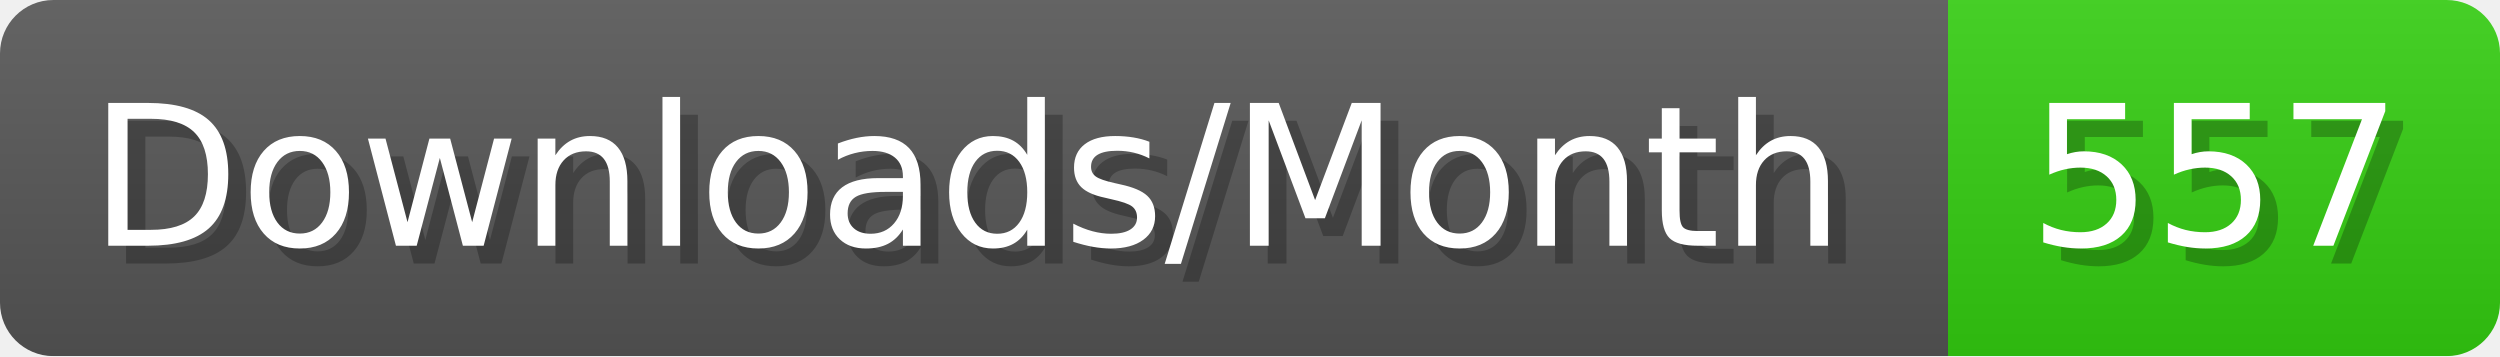
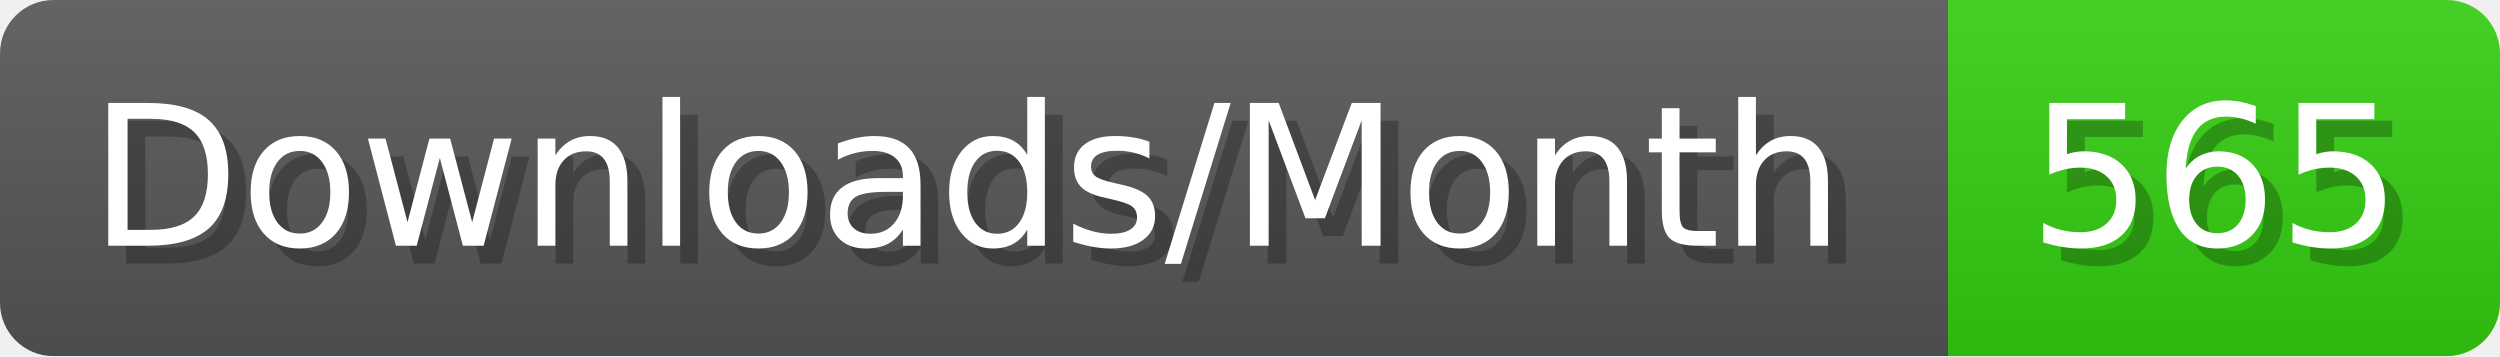
- <svg xmlns="http://www.w3.org/2000/svg" width="140.4" height="20" viewBox="0 0 1404 200" role="img" aria-label="Downloads/Month: 557">
+ <svg xmlns="http://www.w3.org/2000/svg" width="140.4" height="20" viewBox="0 0 1404 200" role="img" aria-label="Downloads/Month: 565">
  <linearGradient id="YlXUI" x2="0" y2="100%">
    <stop offset="0" stop-opacity=".1" stop-color="#EEE" />
    <stop offset="1" stop-opacity=".1" />
  </linearGradient>
  <mask id="JHhop">
    <rect width="1404" height="200" rx="30" fill="#FFF" />
  </mask>
  <g mask="url(#JHhop)">
    <rect width="1094" height="200" fill="#555" />
    <rect width="310" height="200" fill="#3C1" x="1094" />
    <rect width="1404" height="200" fill="url(#YlXUI)" />
  </g>
  <g aria-hidden="true" fill="#fff" text-anchor="start" font-family="Verdana,DejaVu Sans,sans-serif" font-size="110">
    <text x="60" y="148" textLength="994" fill="#000" opacity="0.25">Downloads/Month</text>
    <text x="50" y="138" textLength="994">Downloads/Month</text>
-     <text x="1149" y="148" textLength="210" fill="#000" opacity="0.25">557</text>
-     <text x="1139" y="138" textLength="210">557</text>
+     <text x="1149" y="148" textLength="210" fill="#000" opacity="0.25">565</text>
+     <text x="1139" y="138" textLength="210">565</text>
  </g>
</svg>
